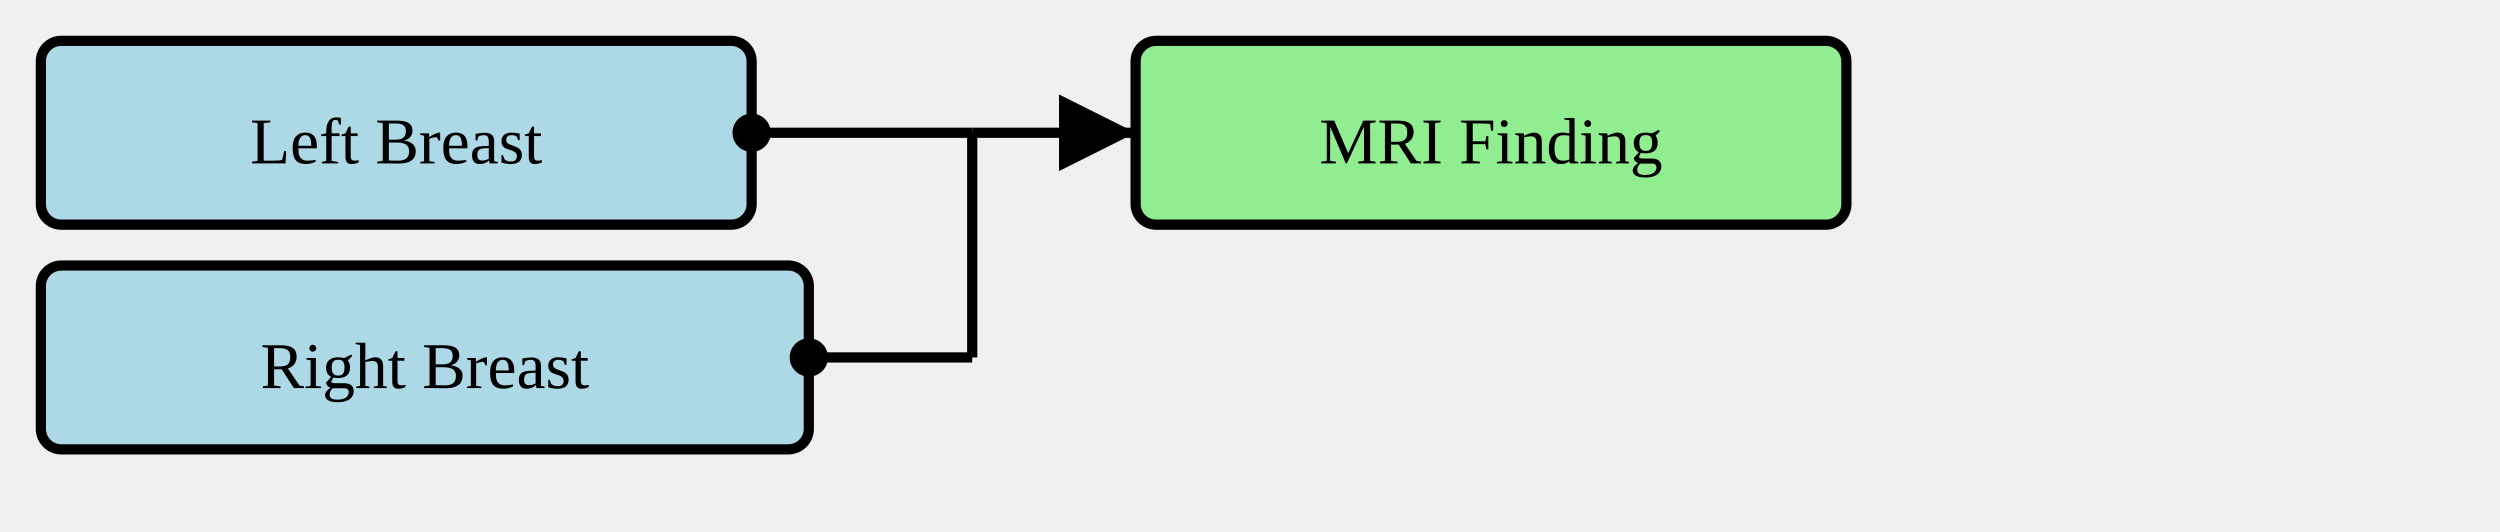
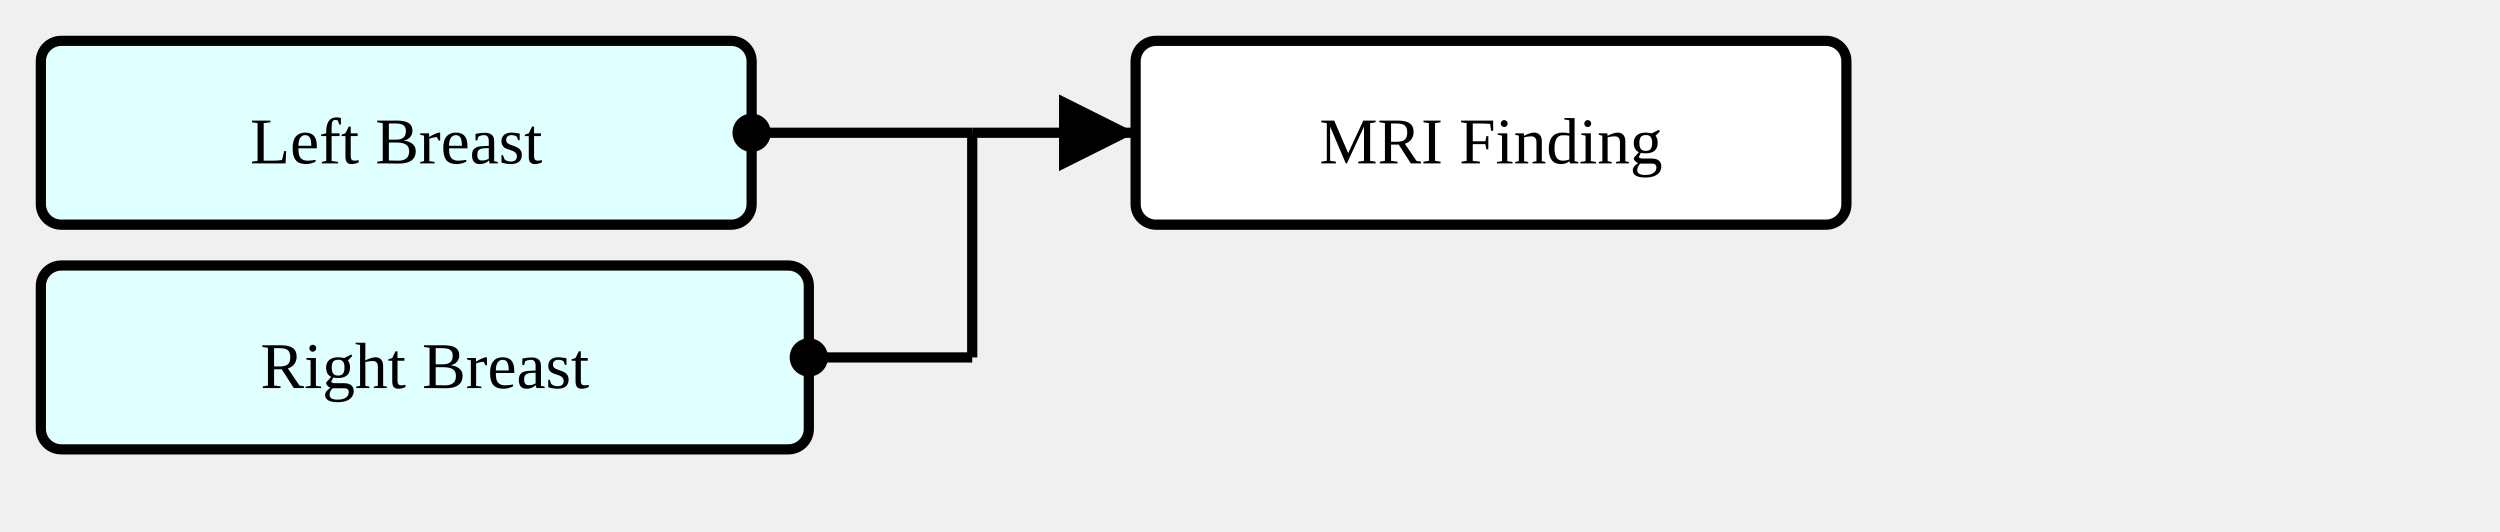
<svg xmlns="http://www.w3.org/2000/svg" version="1.1" width="459" height="97.5">
  <defs>
    <marker id="arrowStart" markerWidth="3.75" markerHeight="3.75" markerUnits="px" refX="1.875" refY="1.875">
      <circle fill="Black" stroke-width="0" cx="1.875" cy="1.875" r="1.875" />
    </marker>
    <marker id="arrowEnd" markerWidth="7.5" markerHeight="7.5" markerUnits="px" refX="7.5" refY="3.75">
      <polygon fill="Black" stroke-width="0" points="0 0 7.5 3.75 0 7.5" />
    </marker>
  </defs>
  <g>
    <g transform="translate(7.5 7.5)">
-       <rect fill="LightBlue" stroke="Black" stroke-width="1.875" x="0" y="0" width="130.5" height="33.75" rx="3.75" ry="3.75" />
+       <rect fill="LightCyan" stroke="Black" stroke-width="1.875" x="0" y="0" width="130.5" height="33.75" rx="3.75" ry="3.75" />
      <a href="./StructureDefinition-SectionFindingsLeftBreast.html" target="_blank">
        <text x="65.25" y="22.5" text-anchor="middle">Left Breast</text>
      </a>
    </g>
    <g transform="translate(7.5 48.75)">
-       <rect fill="LightBlue" stroke="Black" stroke-width="1.875" x="0" y="0" width="141" height="33.75" rx="3.75" ry="3.75" />
+       <rect fill="LightCyan" stroke="Black" stroke-width="1.875" x="0" y="0" width="141" height="33.75" rx="3.75" ry="3.75" />
      <a href="./StructureDefinition-SectionFindingsRightBreast.html" target="_blank">
        <text x="70.5" y="22.5" text-anchor="middle">Right Breast</text>
      </a>
    </g>
    <line stroke="Black" stroke-width="1.875" marker-end="url(#arrowEnd)" x1="178.5" y1="24.375" x2="208.5" y2="24.375" />
    <line stroke="Black" stroke-width="1.875" marker-start="url(#arrowStart)" x1="138" y1="24.375" x2="178.5" y2="24.375" />
    <line stroke="Black" stroke-width="1.875" marker-start="url(#arrowStart)" x1="148.5" y1="65.625" x2="178.5" y2="65.625" />
    <line stroke="Black" stroke-width="1.875" x1="178.5" y1="24.375" x2="178.5" y2="65.625" />
  </g>
  <g>
    <g transform="translate(208.5 7.5)">
-       <rect fill="LightGreen" stroke="Black" stroke-width="1.875" x="0" y="0" width="130.5" height="33.75" rx="3.75" ry="3.75" />
+       <rect fill="White" stroke="Black" stroke-width="1.875" x="0" y="0" width="130.5" height="33.75" rx="3.75" ry="3.75" />
      <text x="65.25" y="22.5" text-anchor="middle">MRI Finding</text>
    </g>
  </g>
  <g />
</svg>
